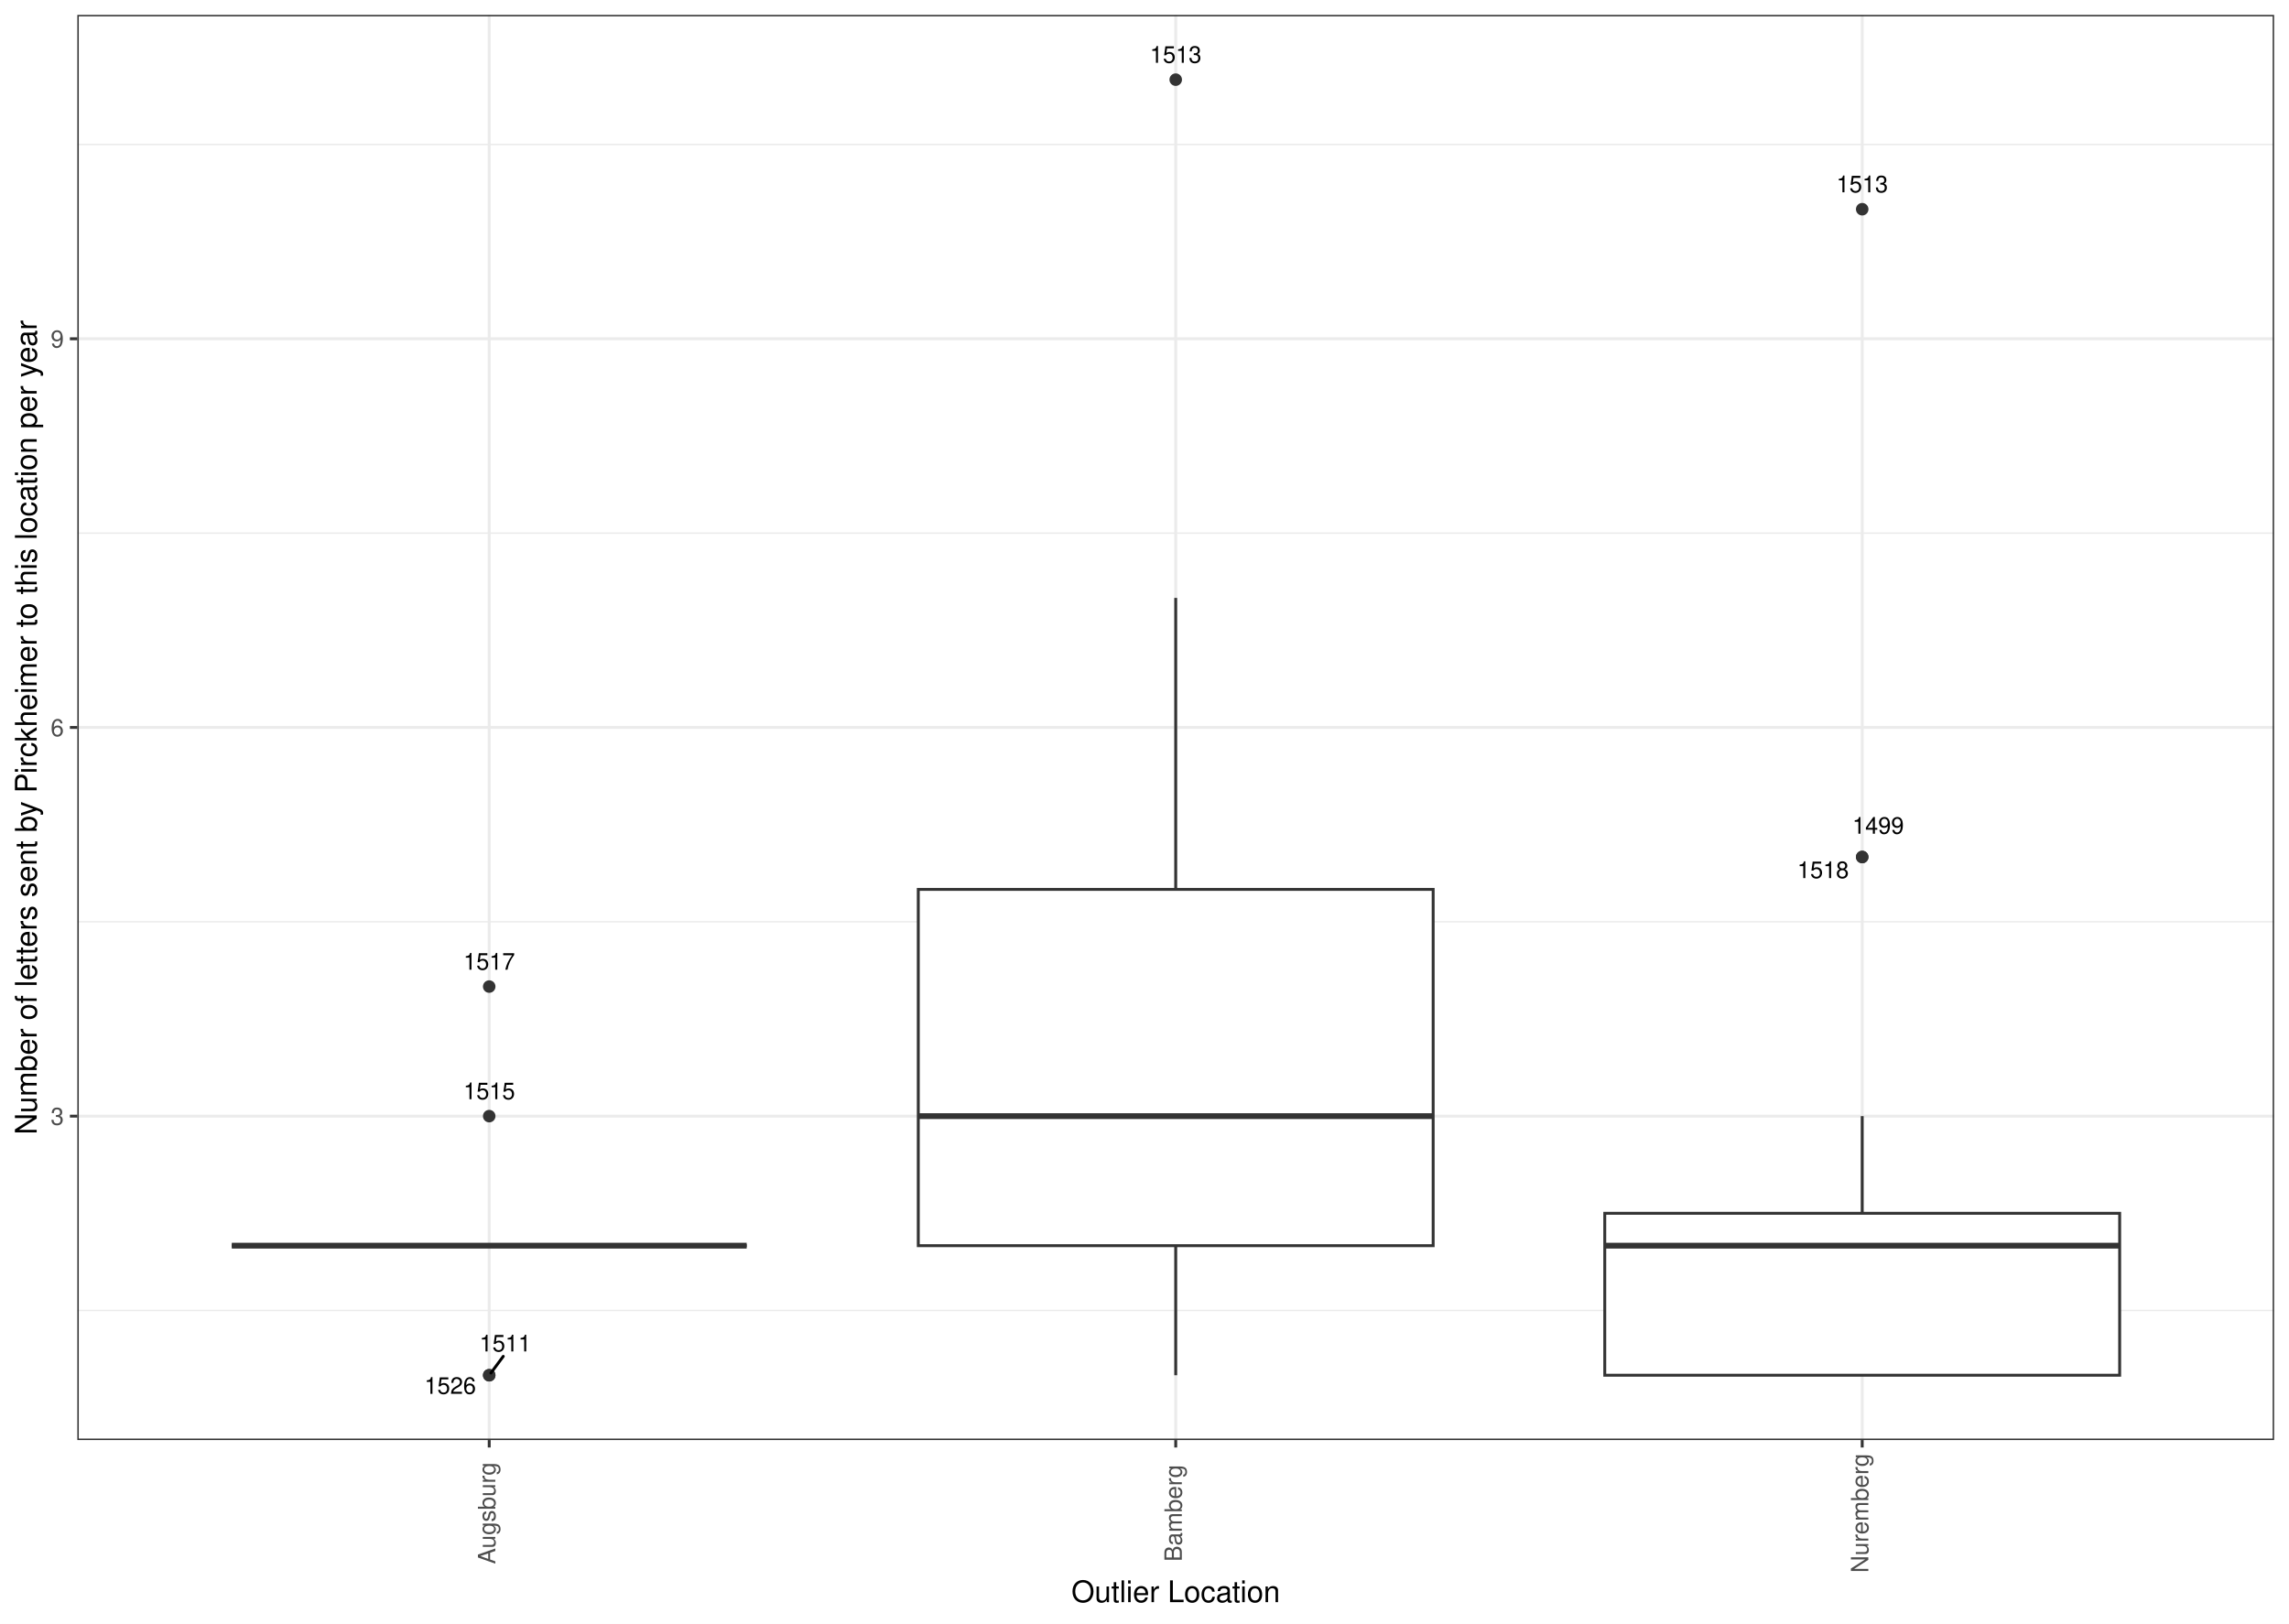
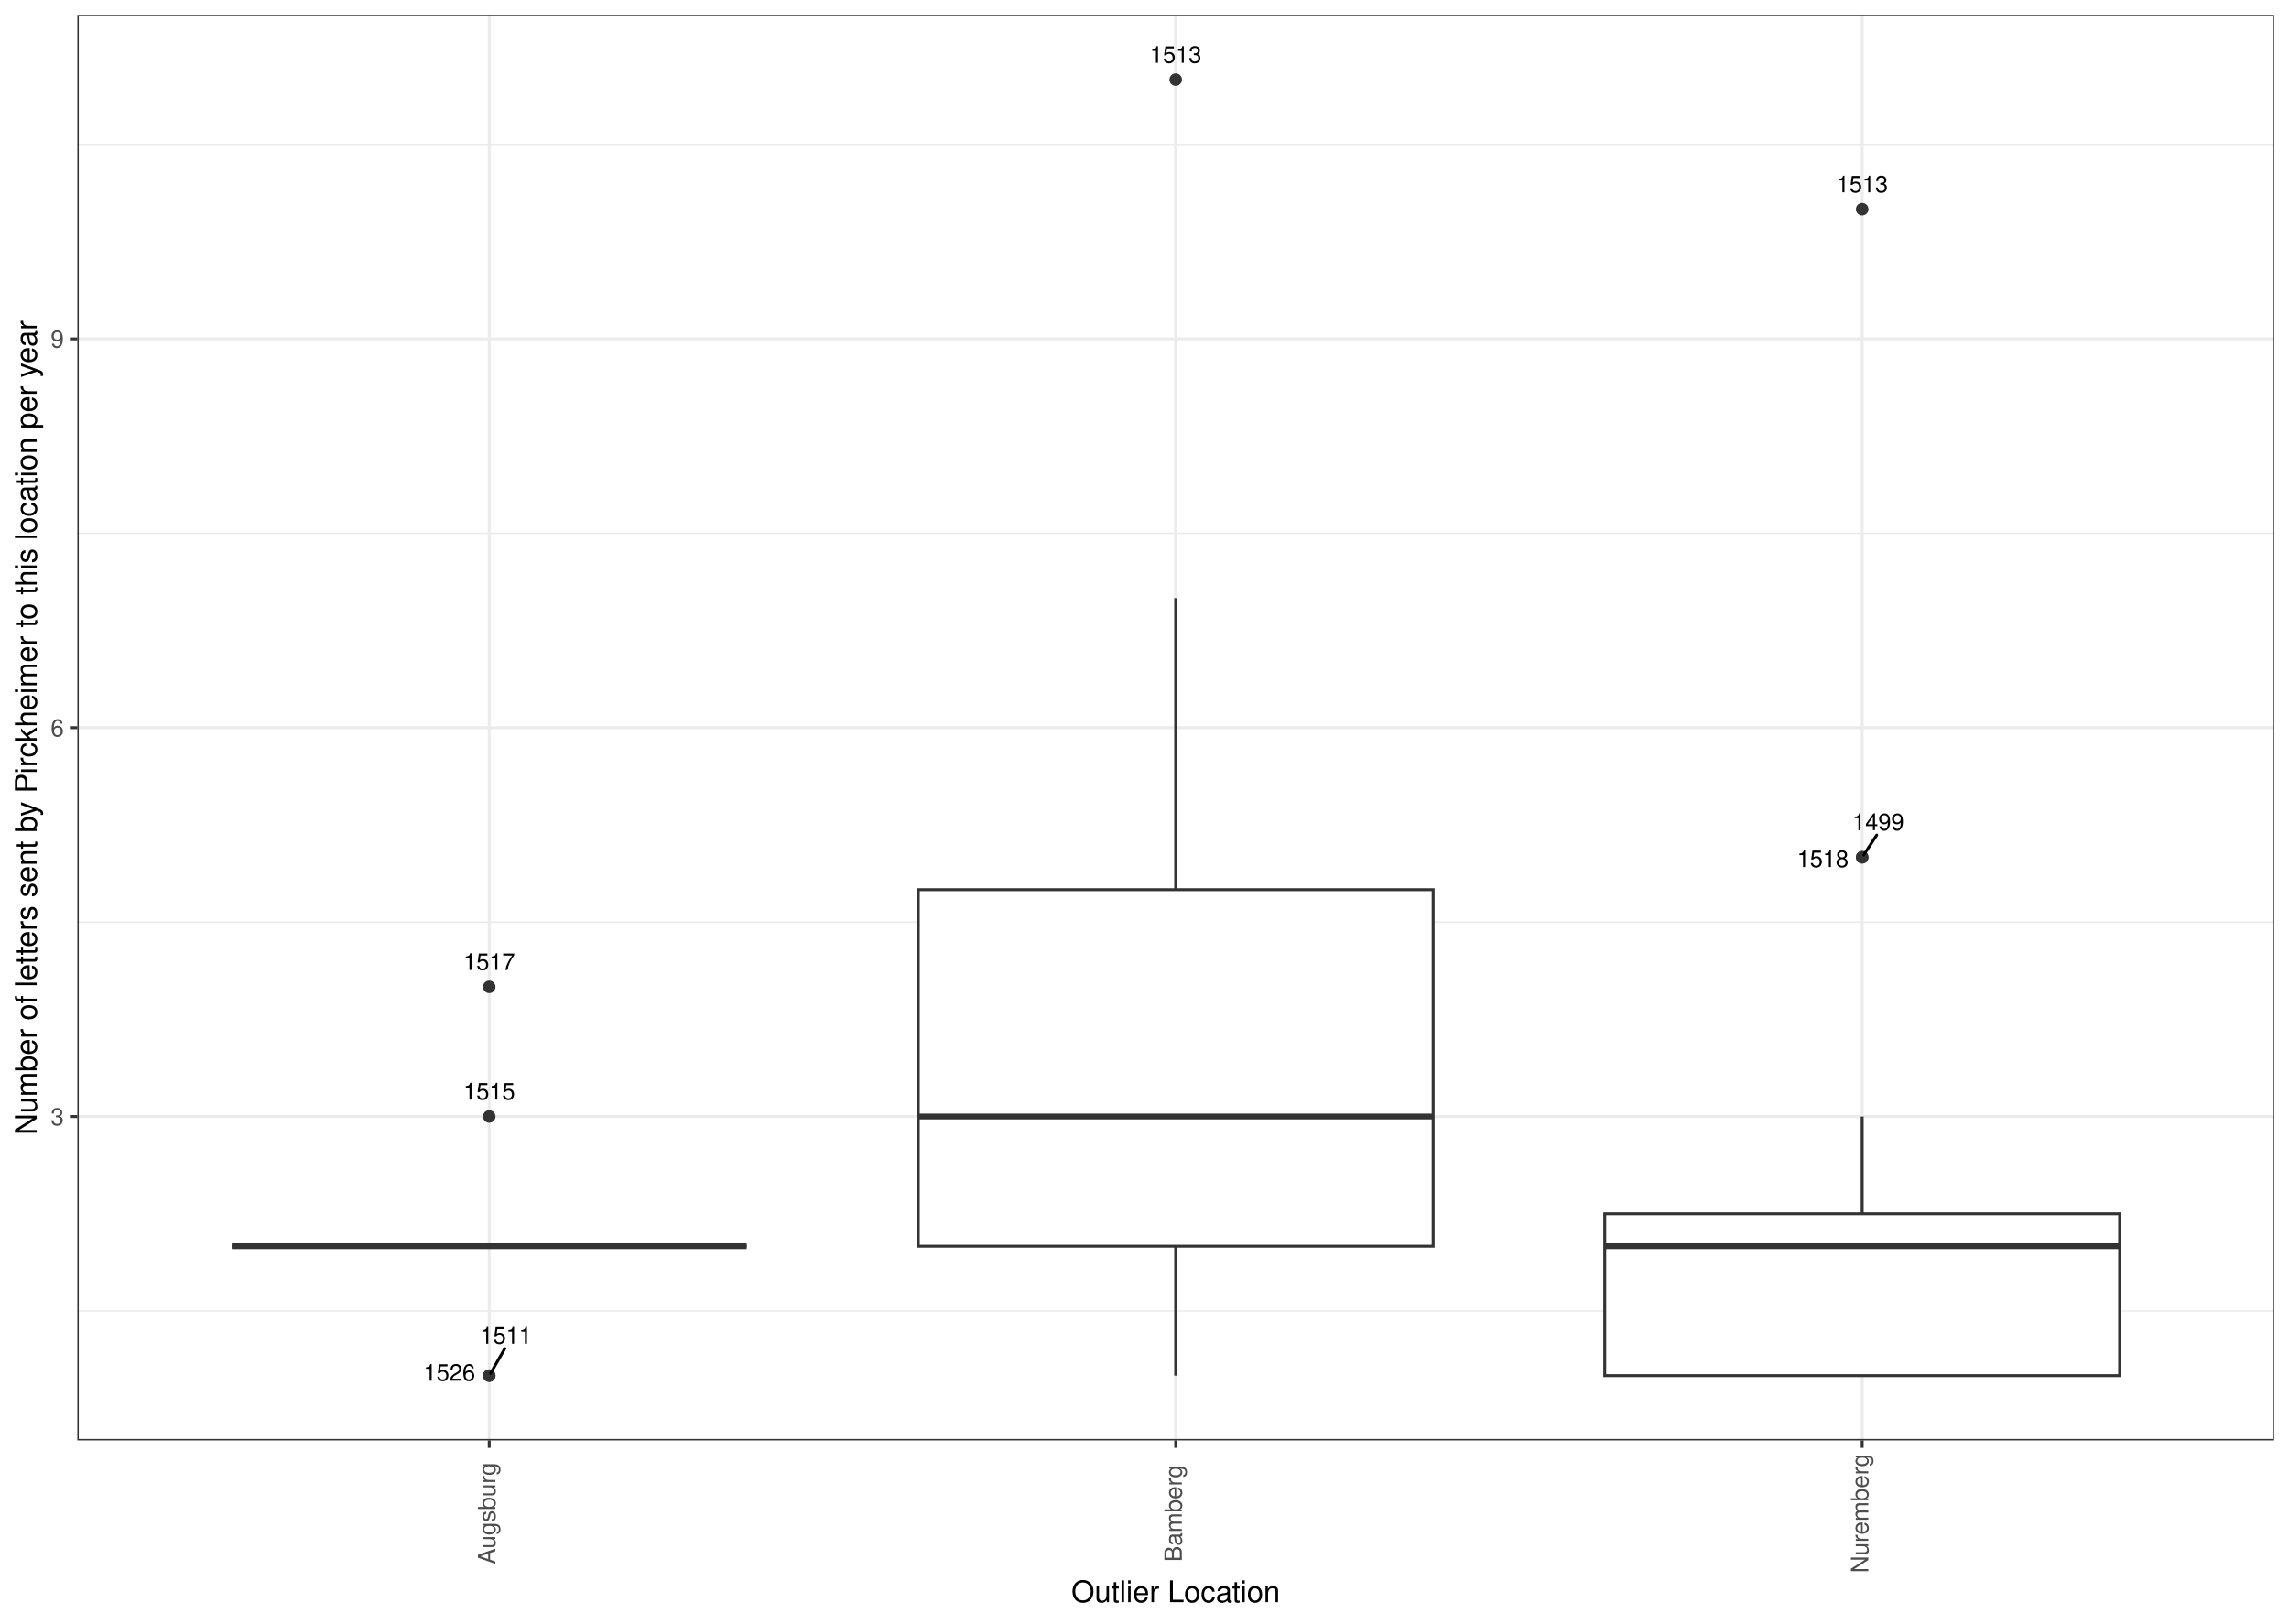
- <svg xmlns="http://www.w3.org/2000/svg" class="svglite" width="842.40pt" height="597.60pt" viewBox="0 0 842.40 597.60">
-   <defs>
-     <style type="text/css">
+ <svg xmlns="http://www.w3.org/2000/svg" width="842.40pt" height="597.60pt" viewBox="0 0 842.40 597.60">
+   <g class="svglite">
+     <defs>
+       <style type="text/css">
    .svglite line, .svglite polyline, .svglite polygon, .svglite path, .svglite rect, .svglite circle {
      fill: none;
      stroke: #000000;
      stroke-linecap: round;
      stroke-linejoin: round;
      stroke-miterlimit: 10.00;
    }
    .svglite text {
      white-space: pre;
    }
+     .svglite g.glyphgroup path {
+       fill: inherit;
+       stroke: none;
+     }
  </style>
-   </defs>
-   <rect width="100%" height="100%" style="stroke: none; fill: #FFFFFF;" />
-   <defs>
-     <clipPath id="cpMC4wMHw4NDIuNDB8MC4wMHw1OTcuNjA=">
-       <rect x="0.00" y="0.00" width="842.40" height="597.60" />
-     </clipPath>
-   </defs>
-   <g clip-path="url(#cpMC4wMHw4NDIuNDB8MC4wMHw1OTcuNjA=)">
-     <rect x="0" y="-0" width="842.40" height="597.60" style="stroke-width: 1.07; stroke: #FFFFFF; fill: #FFFFFF;" />
-   </g>
-   <defs>
-     <clipPath id="cpMjguNDZ8ODM2LjkyfDUuNDh8NTMwLjA1">
-       <rect x="28.46" y="5.48" width="808.46" height="524.57" />
-     </clipPath>
-   </defs>
-   <g clip-path="url(#cpMjguNDZ8ODM2LjkyfDUuNDh8NTMwLjA1)">
-     <rect x="28.46" y="5.48" width="808.46" height="524.57" style="stroke-width: 1.07; stroke: none; fill: #FFFFFF;" />
-     <polyline points="28.46,482.36 836.92,482.36 " style="stroke-width: 0.53; stroke: #EBEBEB; stroke-linecap: butt;" />
-     <polyline points="28.46,339.29 836.92,339.29 " style="stroke-width: 0.53; stroke: #EBEBEB; stroke-linecap: butt;" />
-     <polyline points="28.46,196.23 836.92,196.23 " style="stroke-width: 0.53; stroke: #EBEBEB; stroke-linecap: butt;" />
-     <polyline points="28.46,53.17 836.92,53.17 " style="stroke-width: 0.53; stroke: #EBEBEB; stroke-linecap: butt;" />
-     <polyline points="28.46,410.83 836.92,410.83 " style="stroke-width: 1.07; stroke: #EBEBEB; stroke-linecap: butt;" />
-     <polyline points="28.46,267.76 836.92,267.76 " style="stroke-width: 1.07; stroke: #EBEBEB; stroke-linecap: butt;" />
-     <polyline points="28.46,124.70 836.92,124.70 " style="stroke-width: 1.07; stroke: #EBEBEB; stroke-linecap: butt;" />
-     <polyline points="180.04,530.05 180.04,5.48 " style="stroke-width: 1.07; stroke: #EBEBEB; stroke-linecap: butt;" />
-     <polyline points="432.69,530.05 432.69,5.48 " style="stroke-width: 1.07; stroke: #EBEBEB; stroke-linecap: butt;" />
-     <polyline points="685.33,530.05 685.33,5.48 " style="stroke-width: 1.07; stroke: #EBEBEB; stroke-linecap: butt;" />
-     <circle cx="180.04" cy="506.20" r="1.95" style="stroke-width: 0.71; stroke: #333333; fill: #333333;" />
-     <circle cx="180.04" cy="410.83" r="1.95" style="stroke-width: 0.71; stroke: #333333; fill: #333333;" />
-     <circle cx="180.04" cy="363.14" r="1.95" style="stroke-width: 0.71; stroke: #333333; fill: #333333;" />
-     <circle cx="180.04" cy="506.20" r="1.95" style="stroke-width: 0.71; stroke: #333333; fill: #333333;" />
-     <line x1="180.04" y1="458.51" x2="180.04" y2="458.51" style="stroke-width: 1.07; stroke: #333333; stroke-linecap: butt;" />
-     <line x1="180.04" y1="458.51" x2="180.04" y2="458.51" style="stroke-width: 1.07; stroke: #333333; stroke-linecap: butt;" />
-     <polygon points="85.30,458.51 85.30,458.51 274.79,458.51 274.79,458.51 85.30,458.51 " style="stroke-width: 1.07; stroke: #333333; stroke-linecap: butt; stroke-linejoin: miter; fill: #FFFFFF;" />
-     <line x1="85.30" y1="458.51" x2="274.79" y2="458.51" style="stroke-width: 2.13; stroke: #333333; stroke-linecap: butt; stroke-linejoin: miter;" />
-     <circle cx="432.69" cy="29.32" r="1.95" style="stroke-width: 0.71; stroke: #333333; fill: #333333;" />
-     <line x1="432.69" y1="327.37" x2="432.69" y2="220.07" style="stroke-width: 1.07; stroke: #333333; stroke-linecap: butt;" />
-     <line x1="432.69" y1="458.51" x2="432.69" y2="506.20" style="stroke-width: 1.07; stroke: #333333; stroke-linecap: butt;" />
-     <polygon points="337.95,327.37 337.95,458.51 527.43,458.51 527.43,327.37 337.95,327.37 " style="stroke-width: 1.07; stroke: #333333; stroke-linecap: butt; stroke-linejoin: miter; fill: #FFFFFF;" />
-     <line x1="337.95" y1="410.83" x2="527.43" y2="410.83" style="stroke-width: 2.13; stroke: #333333; stroke-linecap: butt; stroke-linejoin: miter;" />
-     <circle cx="685.33" cy="315.45" r="1.95" style="stroke-width: 0.71; stroke: #333333; fill: #333333;" />
-     <circle cx="685.33" cy="77.01" r="1.95" style="stroke-width: 0.71; stroke: #333333; fill: #333333;" />
-     <circle cx="685.33" cy="315.45" r="1.95" style="stroke-width: 0.71; stroke: #333333; fill: #333333;" />
-     <line x1="685.33" y1="446.59" x2="685.33" y2="410.83" style="stroke-width: 1.07; stroke: #333333; stroke-linecap: butt;" />
-     <line x1="685.33" y1="506.20" x2="685.33" y2="506.20" style="stroke-width: 1.07; stroke: #333333; stroke-linecap: butt;" />
-     <polygon points="590.59,446.59 590.59,506.20 780.08,506.20 780.08,446.59 590.59,446.59 " style="stroke-width: 1.07; stroke: #333333; stroke-linecap: butt; stroke-linejoin: miter; fill: #FFFFFF;" />
-     <line x1="590.59" y1="458.51" x2="780.08" y2="458.51" style="stroke-width: 2.13; stroke: #333333; stroke-linecap: butt; stroke-linejoin: miter;" />
-     <line x1="185.21" y1="499.25" x2="180.66" y2="505.38" style="stroke-width: 1.07;" />
-     <text x="185.95" y="497.45" text-anchor="middle" style="font-size: 8.54px; font-weight: 0; font-family: &quot;Nimbus Sans&quot;;" textLength="18.98px" lengthAdjust="spacingAndGlyphs">1511</text>
-     <text x="180.05" y="404.61" text-anchor="middle" style="font-size: 8.54px; font-weight: 0; font-family: &quot;Nimbus Sans&quot;;" textLength="18.98px" lengthAdjust="spacingAndGlyphs">1515</text>
-     <text x="180.04" y="356.92" text-anchor="middle" style="font-size: 8.54px; font-weight: 0; font-family: &quot;Nimbus Sans&quot;;" textLength="18.98px" lengthAdjust="spacingAndGlyphs">1517</text>
-     <text x="165.68" y="513.05" text-anchor="middle" style="font-size: 8.54px; font-weight: 0; font-family: &quot;Nimbus Sans&quot;;" textLength="18.98px" lengthAdjust="spacingAndGlyphs">1526</text>
-     <text x="432.69" y="23.11" text-anchor="middle" style="font-size: 8.54px; font-weight: 0; font-family: &quot;Nimbus Sans&quot;;" textLength="18.98px" lengthAdjust="spacingAndGlyphs">1513</text>
-     <text x="691.20" y="306.89" text-anchor="middle" style="font-size: 8.54px; font-weight: 0; font-family: &quot;Nimbus Sans&quot;;" textLength="18.98px" lengthAdjust="spacingAndGlyphs">1499</text>
-     <text x="685.33" y="70.79" text-anchor="middle" style="font-size: 8.54px; font-weight: 0; font-family: &quot;Nimbus Sans&quot;;" textLength="18.98px" lengthAdjust="spacingAndGlyphs">1513</text>
-     <text x="670.92" y="323.21" text-anchor="middle" style="font-size: 8.54px; font-weight: 0; font-family: &quot;Nimbus Sans&quot;;" textLength="18.98px" lengthAdjust="spacingAndGlyphs">1518</text>
-     <rect x="28.46" y="5.48" width="808.46" height="524.57" style="stroke-width: 1.07; stroke: #333333;" />
-   </g>
-   <g clip-path="url(#cpMC4wMHw4NDIuNDB8MC4wMHw1OTcuNjA=)">
-     <text x="23.53" y="414.03" text-anchor="end" style="font-size: 8.80px; font-weight: 0;fill: #4D4D4D; font-family: &quot;Nimbus Sans&quot;;" textLength="4.89px" lengthAdjust="spacingAndGlyphs">3</text>
-     <text x="23.53" y="270.97" text-anchor="end" style="font-size: 8.80px; font-weight: 0;fill: #4D4D4D; font-family: &quot;Nimbus Sans&quot;;" textLength="4.89px" lengthAdjust="spacingAndGlyphs">6</text>
-     <text x="23.53" y="127.91" text-anchor="end" style="font-size: 8.80px; font-weight: 0;fill: #4D4D4D; font-family: &quot;Nimbus Sans&quot;;" textLength="4.89px" lengthAdjust="spacingAndGlyphs">9</text>
-     <polyline points="25.72,410.83 28.46,410.83 " style="stroke-width: 1.07; stroke: #333333; stroke-linecap: butt;" />
-     <polyline points="25.72,267.76 28.46,267.76 " style="stroke-width: 1.07; stroke: #333333; stroke-linecap: butt;" />
-     <polyline points="25.72,124.70 28.46,124.70 " style="stroke-width: 1.07; stroke: #333333; stroke-linecap: butt;" />
-     <polyline points="180.04,532.79 180.04,530.05 " style="stroke-width: 1.07; stroke: #333333; stroke-linecap: butt;" />
-     <polyline points="432.69,532.79 432.69,530.05 " style="stroke-width: 1.07; stroke: #333333; stroke-linecap: butt;" />
-     <polyline points="685.33,532.79 685.33,530.05 " style="stroke-width: 1.07; stroke: #333333; stroke-linecap: butt;" />
-     <text transform="translate(182.29,556.97) rotate(-90)" text-anchor="middle" style="font-size: 8.80px; font-weight: 0;fill: #4D4D4D; font-family: &quot;Nimbus Sans&quot;;" textLength="37.64px" lengthAdjust="spacingAndGlyphs">Augsburg</text>
-     <text transform="translate(434.93,556.97) rotate(-90)" text-anchor="middle" style="font-size: 8.80px; font-weight: 0;fill: #4D4D4D; font-family: &quot;Nimbus Sans&quot;;" textLength="35.68px" lengthAdjust="spacingAndGlyphs">Bamberg</text>
-     <text transform="translate(687.58,556.97) rotate(-90)" text-anchor="middle" style="font-size: 8.80px; font-weight: 0;fill: #4D4D4D; font-family: &quot;Nimbus Sans&quot;;" textLength="43.98px" lengthAdjust="spacingAndGlyphs">Nuremberg</text>
-     <text x="432.69" y="589.72" text-anchor="middle" style="font-size: 11.00px; font-weight: 0; font-family: &quot;Nimbus Sans&quot;;" textLength="77.02px" lengthAdjust="spacingAndGlyphs">Outlier Location</text>
-     <text transform="translate(13.50,267.76) rotate(-90)" text-anchor="middle" style="font-size: 11.00px; font-weight: 0; font-family: &quot;Nimbus Sans&quot;;" textLength="300.75px" lengthAdjust="spacingAndGlyphs">Number of letters sent by Pirckheimer to this location per year</text>
+     </defs>
+     <rect width="100%" height="100%" style="stroke: none; fill: #FFFFFF;" />
+     <defs>
+       <clipPath id="cpMC4wMHw4NDIuNDB8MC4wMHw1OTcuNjA=">
+         <rect x="0.00" y="0.00" width="842.40" height="597.60" />
+       </clipPath>
+     </defs>
+     <g clip-path="url(#cpMC4wMHw4NDIuNDB8MC4wMHw1OTcuNjA=)">
+       <rect x="0.00" y="-0" width="842.40" height="597.60" style="stroke-width: 1.07; stroke: #FFFFFF; fill: #FFFFFF;" />
+     </g>
+     <defs>
+       <clipPath id="cpMjguNDZ8ODM2LjkyfDUuNDh8NTMwLjIw">
+         <rect x="28.46" y="5.48" width="808.46" height="524.72" />
+       </clipPath>
+     </defs>
+     <g clip-path="url(#cpMjguNDZ8ODM2LjkyfDUuNDh8NTMwLjIw)">
+       <rect x="28.46" y="5.48" width="808.46" height="524.72" style="stroke-width: 1.07; stroke: none; fill: #FFFFFF;" />
+       <polyline points="28.46,482.50 836.92,482.50 " style="stroke-width: 0.53; stroke: #EBEBEB; stroke-linecap: butt;" />
+       <polyline points="28.46,339.39 836.92,339.39 " style="stroke-width: 0.53; stroke: #EBEBEB; stroke-linecap: butt;" />
+       <polyline points="28.46,196.29 836.92,196.29 " style="stroke-width: 0.53; stroke: #EBEBEB; stroke-linecap: butt;" />
+       <polyline points="28.46,53.18 836.92,53.18 " style="stroke-width: 0.53; stroke: #EBEBEB; stroke-linecap: butt;" />
+       <polyline points="28.46,410.95 836.92,410.95 " style="stroke-width: 1.07; stroke: #EBEBEB; stroke-linecap: butt;" />
+       <polyline points="28.46,267.84 836.92,267.84 " style="stroke-width: 1.07; stroke: #EBEBEB; stroke-linecap: butt;" />
+       <polyline points="28.46,124.73 836.92,124.73 " style="stroke-width: 1.07; stroke: #EBEBEB; stroke-linecap: butt;" />
+       <polyline points="180.05,530.20 180.05,5.48 " style="stroke-width: 1.07; stroke: #EBEBEB; stroke-linecap: butt;" />
+       <polyline points="432.69,530.20 432.69,5.48 " style="stroke-width: 1.07; stroke: #EBEBEB; stroke-linecap: butt;" />
+       <polyline points="685.33,530.20 685.33,5.48 " style="stroke-width: 1.07; stroke: #EBEBEB; stroke-linecap: butt;" />
+       <circle cx="180.05" cy="506.35" r="1.95" style="stroke-width: 0.71; stroke: #333333; fill: #333333;" />
+       <circle cx="180.05" cy="410.95" r="1.95" style="stroke-width: 0.71; stroke: #333333; fill: #333333;" />
+       <circle cx="180.05" cy="363.25" r="1.95" style="stroke-width: 0.71; stroke: #333333; fill: #333333;" />
+       <circle cx="180.05" cy="506.35" r="1.95" style="stroke-width: 0.71; stroke: #333333; fill: #333333;" />
+       <line x1="180.05" y1="458.65" x2="180.05" y2="458.65" style="stroke-width: 1.07; stroke: #333333; stroke-linecap: butt;" />
+       <line x1="180.05" y1="458.65" x2="180.05" y2="458.65" style="stroke-width: 1.07; stroke: #333333; stroke-linecap: butt;" />
+       <polygon points="85.30,458.65 85.30,458.65 274.79,458.65 274.79,458.65 85.30,458.65 " style="stroke-width: 1.07; stroke: #333333; stroke-linecap: butt; stroke-linejoin: miter; fill: #FFFFFF;" />
+       <line x1="85.30" y1="458.65" x2="274.79" y2="458.65" style="stroke-width: 2.13; stroke: #333333; stroke-linecap: butt; stroke-linejoin: miter;" />
+       <circle cx="432.69" cy="29.33" r="1.95" style="stroke-width: 0.71; stroke: #333333; fill: #333333;" />
+       <line x1="432.69" y1="327.47" x2="432.69" y2="220.14" style="stroke-width: 1.07; stroke: #333333; stroke-linecap: butt;" />
+       <line x1="432.69" y1="458.65" x2="432.69" y2="506.35" style="stroke-width: 1.07; stroke: #333333; stroke-linecap: butt;" />
+       <polygon points="337.95,327.47 337.95,458.65 527.43,458.65 527.43,327.47 337.95,327.47 " style="stroke-width: 1.07; stroke: #333333; stroke-linecap: butt; stroke-linejoin: miter; fill: #FFFFFF;" />
+       <line x1="337.95" y1="410.95" x2="527.43" y2="410.95" style="stroke-width: 2.13; stroke: #333333; stroke-linecap: butt; stroke-linejoin: miter;" />
+       <circle cx="685.33" cy="315.54" r="1.95" style="stroke-width: 0.71; stroke: #333333; fill: #333333;" />
+       <circle cx="685.33" cy="77.03" r="1.95" style="stroke-width: 0.71; stroke: #333333; fill: #333333;" />
+       <circle cx="685.33" cy="315.54" r="1.95" style="stroke-width: 0.71; stroke: #333333; fill: #333333;" />
+       <line x1="685.33" y1="446.72" x2="685.33" y2="410.95" style="stroke-width: 1.07; stroke: #333333; stroke-linecap: butt;" />
+       <line x1="685.33" y1="506.35" x2="685.33" y2="506.35" style="stroke-width: 1.07; stroke: #333333; stroke-linecap: butt;" />
+       <polygon points="590.59,446.72 590.59,506.35 780.08,506.35 780.08,446.72 590.59,446.72 " style="stroke-width: 1.07; stroke: #333333; stroke-linecap: butt; stroke-linejoin: miter; fill: #FFFFFF;" />
+       <line x1="590.59" y1="458.65" x2="780.08" y2="458.65" style="stroke-width: 2.13; stroke: #333333; stroke-linecap: butt; stroke-linejoin: miter;" />
+       <line x1="185.78" y1="496.38" x2="180.54" y2="505.49" style="stroke-width: 1.07;" />
+       <line x1="690.67" y1="307.38" x2="685.89" y2="314.70" style="stroke-width: 1.07;" />
+       <text x="186.22" y="494.58" text-anchor="middle" style="font-size: 8.54px; font-family: &quot;Nimbus Sans&quot;;" textLength="19.00px" lengthAdjust="spacingAndGlyphs">1511</text>
+       <text x="180.05" y="404.73" text-anchor="middle" style="font-size: 8.54px; font-family: &quot;Nimbus Sans&quot;;" textLength="19.00px" lengthAdjust="spacingAndGlyphs">1515</text>
+       <text x="180.05" y="357.03" text-anchor="middle" style="font-size: 8.54px; font-family: &quot;Nimbus Sans&quot;;" textLength="19.00px" lengthAdjust="spacingAndGlyphs">1517</text>
+       <text x="165.39" y="508.23" text-anchor="middle" style="font-size: 8.54px; font-family: &quot;Nimbus Sans&quot;;" textLength="19.00px" lengthAdjust="spacingAndGlyphs">1526</text>
+       <text x="432.69" y="23.11" text-anchor="middle" style="font-size: 8.54px; font-family: &quot;Nimbus Sans&quot;;" textLength="19.00px" lengthAdjust="spacingAndGlyphs">1513</text>
+       <text x="691.23" y="305.58" text-anchor="middle" style="font-size: 8.54px; font-family: &quot;Nimbus Sans&quot;;" textLength="19.00px" lengthAdjust="spacingAndGlyphs">1499</text>
+       <text x="685.33" y="70.81" text-anchor="middle" style="font-size: 8.54px; font-family: &quot;Nimbus Sans&quot;;" textLength="19.00px" lengthAdjust="spacingAndGlyphs">1513</text>
+       <text x="670.84" y="319.15" text-anchor="middle" style="font-size: 8.54px; font-family: &quot;Nimbus Sans&quot;;" textLength="19.00px" lengthAdjust="spacingAndGlyphs">1518</text>
+       <rect x="28.46" y="5.48" width="808.46" height="524.72" style="stroke-width: 1.07; stroke: #333333;" />
+     </g>
+     <g clip-path="url(#cpMC4wMHw4NDIuNDB8MC4wMHw1OTcuNjA=)">
+       <text x="23.53" y="414.16" text-anchor="end" style="font-size: 8.80px;fill: #4D4D4D; font-family: &quot;Nimbus Sans&quot;;" textLength="4.89px" lengthAdjust="spacingAndGlyphs">3</text>
+       <text x="23.53" y="271.05" text-anchor="end" style="font-size: 8.80px;fill: #4D4D4D; font-family: &quot;Nimbus Sans&quot;;" textLength="4.89px" lengthAdjust="spacingAndGlyphs">6</text>
+       <text x="23.53" y="127.94" text-anchor="end" style="font-size: 8.80px;fill: #4D4D4D; font-family: &quot;Nimbus Sans&quot;;" textLength="4.89px" lengthAdjust="spacingAndGlyphs">9</text>
+       <polyline points="25.72,410.95 28.46,410.95 " style="stroke-width: 1.07; stroke: #333333; stroke-linecap: butt;" />
+       <polyline points="25.72,267.84 28.46,267.84 " style="stroke-width: 1.07; stroke: #333333; stroke-linecap: butt;" />
+       <polyline points="25.72,124.73 28.46,124.73 " style="stroke-width: 1.07; stroke: #333333; stroke-linecap: butt;" />
+       <polyline points="180.05,532.94 180.05,530.20 " style="stroke-width: 1.07; stroke: #333333; stroke-linecap: butt;" />
+       <polyline points="432.69,532.94 432.69,530.20 " style="stroke-width: 1.07; stroke: #333333; stroke-linecap: butt;" />
+       <polyline points="685.33,532.94 685.33,530.20 " style="stroke-width: 1.07; stroke: #333333; stroke-linecap: butt;" />
+       <text transform="translate(182.29,557.05) rotate(-90)" text-anchor="middle" style="font-size: 8.80px;fill: #4D4D4D; font-family: &quot;Nimbus Sans&quot;;" textLength="37.47px" lengthAdjust="spacingAndGlyphs">Augsburg</text>
+       <text transform="translate(434.94,557.05) rotate(-90)" text-anchor="middle" style="font-size: 8.80px;fill: #4D4D4D; font-family: &quot;Nimbus Sans&quot;;" textLength="35.66px" lengthAdjust="spacingAndGlyphs">Bamberg</text>
+       <text transform="translate(687.58,557.05) rotate(-90)" text-anchor="middle" style="font-size: 8.80px;fill: #4D4D4D; font-family: &quot;Nimbus Sans&quot;;" textLength="43.83px" lengthAdjust="spacingAndGlyphs">Nuremberg</text>
+       <text x="432.69" y="589.72" text-anchor="middle" style="font-size: 11.00px; font-family: &quot;Nimbus Sans&quot;;" textLength="76.73px" lengthAdjust="spacingAndGlyphs">Outlier Location</text>
+       <text transform="translate(13.50,267.84) rotate(-90)" text-anchor="middle" style="font-size: 11.00px; font-family: &quot;Nimbus Sans&quot;;" textLength="299.55px" lengthAdjust="spacingAndGlyphs">Number of letters sent by Pirckheimer to this location per year</text>
+     </g>
  </g>
</svg>
